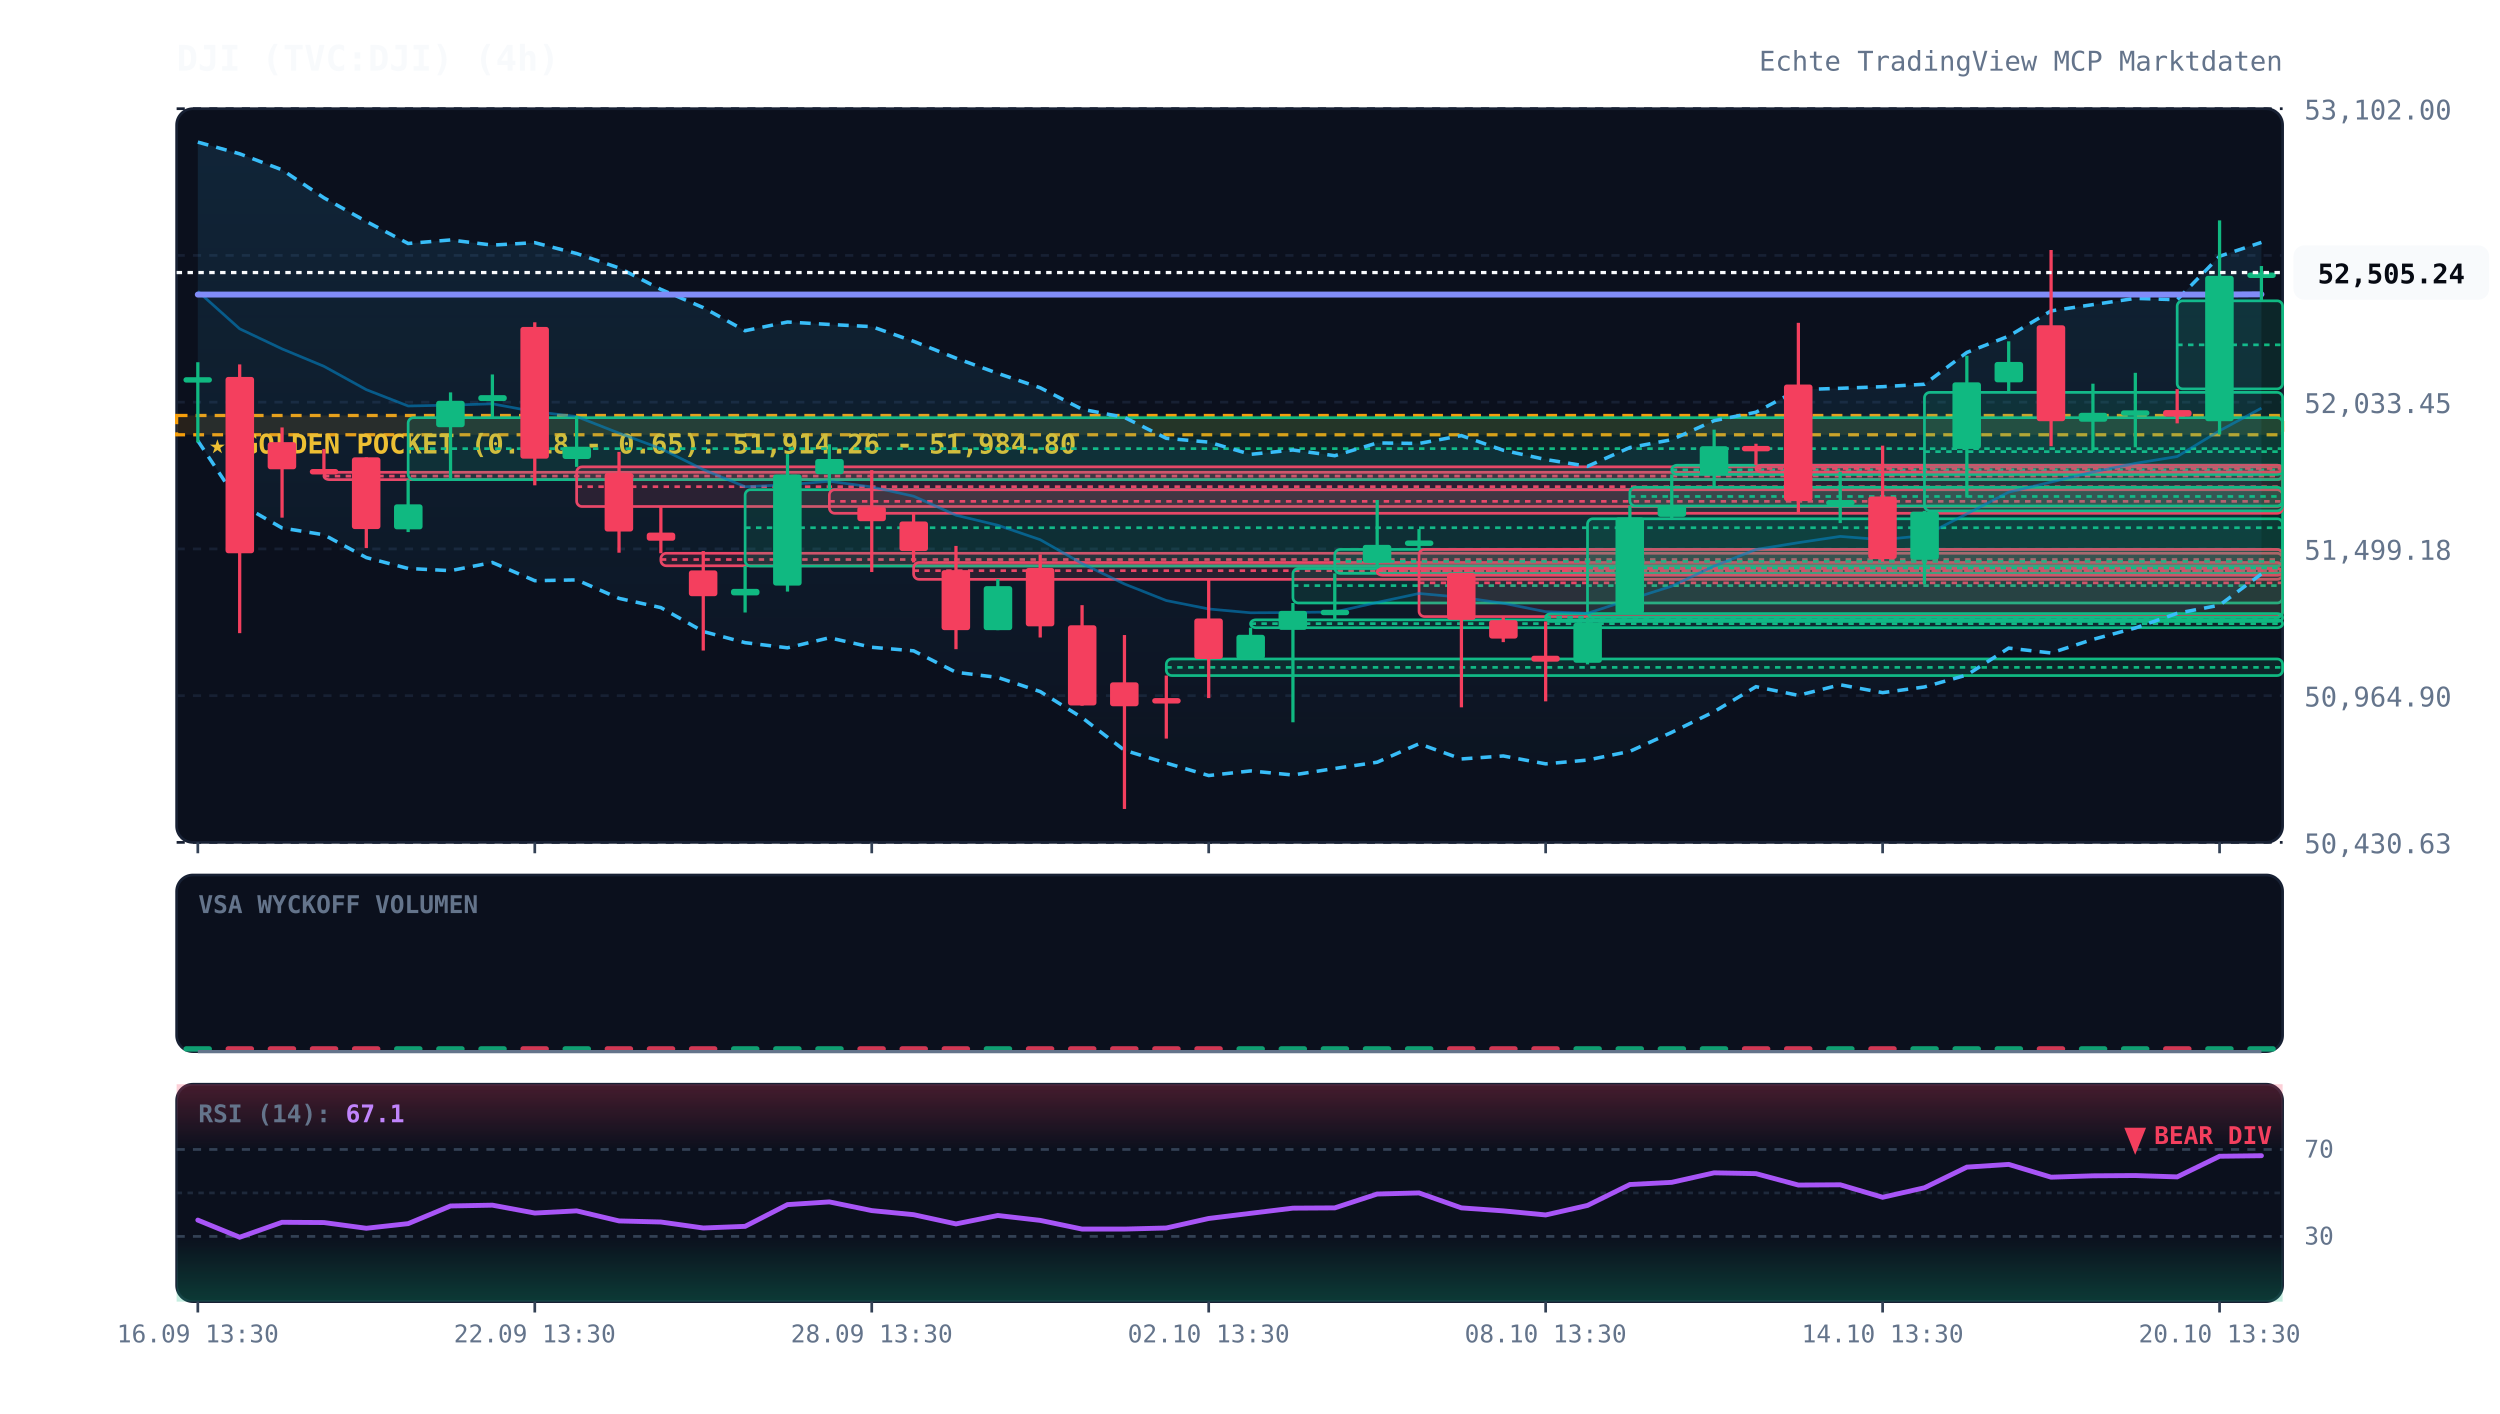
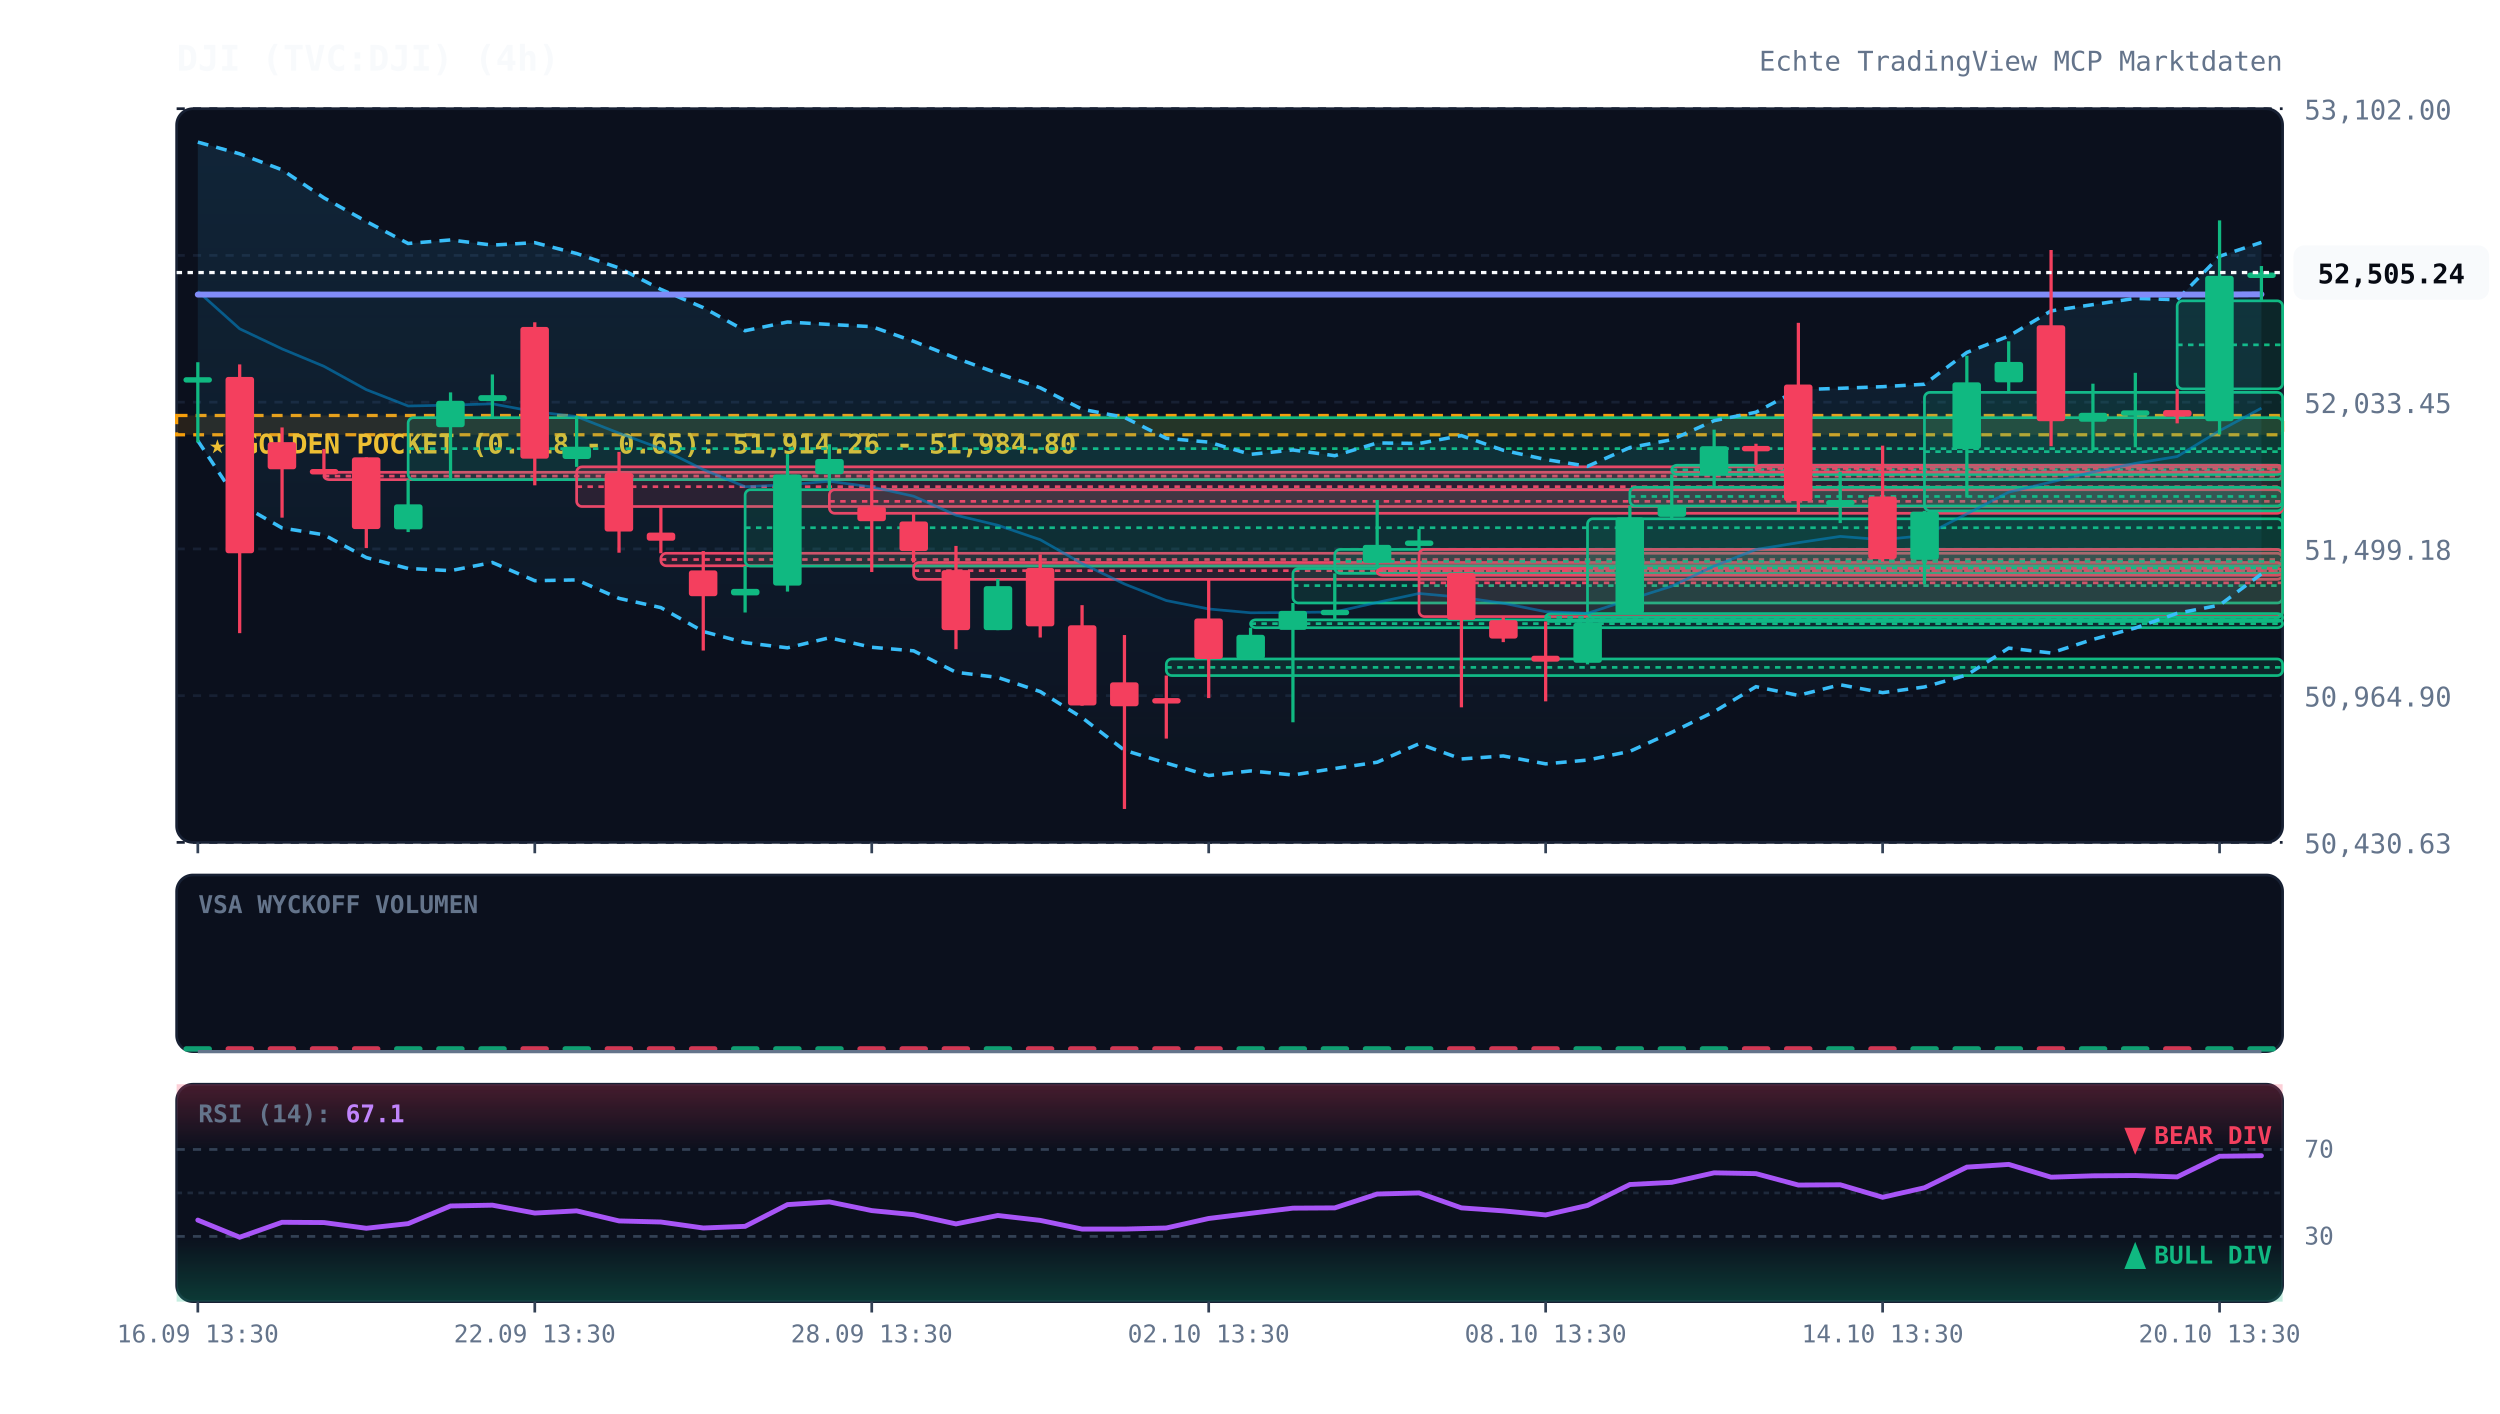
<svg xmlns="http://www.w3.org/2000/svg" viewBox="0 0 920 520" width="100%" height="100%" style="background:#070a13; font-family:'JetBrains Mono', monospace;">
  <defs>
    <linearGradient id="cloud-grad" x1="0%" y1="0%" x2="0%" y2="100%">
      <stop offset="0%" stop-color="#38bdf8" stop-opacity="0.12" />
      <stop offset="100%" stop-color="#38bdf8" stop-opacity="0.02" />
    </linearGradient>
    <linearGradient id="rsi-overbought" x1="0%" y1="0%" x2="0%" y2="100%">
      <stop offset="0%" stop-color="#f43f5e" stop-opacity="0.25" />
      <stop offset="100%" stop-color="#f43f5e" stop-opacity="0.0" />
    </linearGradient>
    <linearGradient id="rsi-oversold" x1="0%" y1="0%" x2="0%" y2="100%">
      <stop offset="0%" stop-color="#10b981" stop-opacity="0.0" />
      <stop offset="100%" stop-color="#10b981" stop-opacity="0.25" />
    </linearGradient>
  </defs>
  <rect x="65" y="40" width="775" height="270" fill="#0b101d" rx="6" stroke="#172033" stroke-width="1" />
  <rect x="65" y="322" width="775" height="65" fill="#0b101d" rx="6" stroke="#172033" stroke-width="1" />
  <rect x="65" y="399" width="775" height="80" fill="#0b101d" rx="6" stroke="#172033" stroke-width="1" />
  <line x1="65" y1="310.0" x2="840" y2="310.0" stroke="#172033" stroke-dasharray="3,3" stroke-width="1" />
  <text x="848" y="314.0" fill="#64748b" font-size="10" text-anchor="start">50,430.63</text>
  <line x1="65" y1="256.0" x2="840" y2="256.0" stroke="#172033" stroke-dasharray="3,3" stroke-width="1" />
  <text x="848" y="260.0" fill="#64748b" font-size="10" text-anchor="start">50,964.90</text>
  <line x1="65" y1="202.0" x2="840" y2="202.0" stroke="#172033" stroke-dasharray="3,3" stroke-width="1" />
  <text x="848" y="206.0" fill="#64748b" font-size="10" text-anchor="start">51,499.18</text>
  <line x1="65" y1="148.0" x2="840" y2="148.0" stroke="#172033" stroke-dasharray="3,3" stroke-width="1" />
  <text x="848" y="152.0" fill="#64748b" font-size="10" text-anchor="start">52,033.45</text>
  <line x1="65" y1="94.0" x2="840" y2="94.0" stroke="#172033" stroke-dasharray="3,3" stroke-width="1" />
  <text x="848" y="98.0" fill="#64748b" font-size="10" text-anchor="start">52,567.73</text>
  <line x1="65" y1="40.0" x2="840" y2="40.0" stroke="#172033" stroke-dasharray="3,3" stroke-width="1" />
  <text x="848" y="44.0" fill="#64748b" font-size="10" text-anchor="start">53,102.00</text>
  <rect x="65" y="152.9" width="775" height="7.1" fill="rgba(245, 158, 11, 0.12)" stroke="#f59e0b" stroke-dasharray="4,3" stroke-width="1.2" />
  <text x="77" y="166.9" fill="#fbbf24" font-size="10" font-weight="bold">★ GOLDEN POCKET (0.618 - 0.65): 51,914.26 - 51,984.80</text>
  <rect x="119.2" y="173.8" width="720.8" height="2.7" fill="rgba(244, 63, 94, 0.13)" stroke="#f43f5e" stroke-width="1" rx="2" />
  <line x1="119.2" y1="175.2" x2="840" y2="175.2" stroke="#f43f5e" stroke-dasharray="2,2" stroke-width="1" />
  <rect x="150.2" y="153.7" width="689.8" height="22.8" fill="rgba(16, 185, 129, 0.13)" stroke="#10b981" stroke-width="1" rx="2" />
  <line x1="150.2" y1="165.1" x2="840" y2="165.1" stroke="#10b981" stroke-dasharray="2,2" stroke-width="1" />
  <rect x="212.2" y="171.8" width="627.8" height="14.6" fill="rgba(244, 63, 94, 0.13)" stroke="#f43f5e" stroke-width="1" rx="2" />
  <line x1="212.2" y1="179.1" x2="840" y2="179.1" stroke="#f43f5e" stroke-dasharray="2,2" stroke-width="1" />
  <rect x="243.2" y="203.6" width="596.8" height="4.6" fill="rgba(244, 63, 94, 0.13)" stroke="#f43f5e" stroke-width="1" rx="2" />
  <line x1="243.2" y1="205.9" x2="840" y2="205.9" stroke="#f43f5e" stroke-dasharray="2,2" stroke-width="1" />
  <rect x="274.2" y="180.2" width="565.8" height="28.1" fill="rgba(16, 185, 129, 0.13)" stroke="#10b981" stroke-width="1" rx="2" />
  <line x1="274.2" y1="194.2" x2="840" y2="194.2" stroke="#10b981" stroke-dasharray="2,2" stroke-width="1" />
  <rect x="305.2" y="180.2" width="534.8" height="8.7" fill="rgba(244, 63, 94, 0.13)" stroke="#f43f5e" stroke-width="1" rx="2" />
  <line x1="305.2" y1="184.5" x2="840" y2="184.5" stroke="#f43f5e" stroke-dasharray="2,2" stroke-width="1" />
  <rect x="336.2" y="207.0" width="503.8" height="6.2" fill="rgba(244, 63, 94, 0.13)" stroke="#f43f5e" stroke-width="1" rx="2" />
  <line x1="336.2" y1="210.0" x2="840" y2="210.0" stroke="#f43f5e" stroke-dasharray="2,2" stroke-width="1" />
  <rect x="429.2" y="242.5" width="410.8" height="6.1" fill="rgba(16, 185, 129, 0.13)" stroke="#10b981" stroke-width="1" rx="2" />
  <line x1="429.2" y1="245.6" x2="840" y2="245.6" stroke="#10b981" stroke-dasharray="2,2" stroke-width="1" />
  <rect x="460.2" y="228.1" width="379.8" height="2.9" fill="rgba(16, 185, 129, 0.13)" stroke="#10b981" stroke-width="1" rx="2" />
  <line x1="460.2" y1="229.5" x2="840" y2="229.5" stroke="#10b981" stroke-dasharray="2,2" stroke-width="1" />
  <rect x="475.8" y="209.2" width="364.2" height="12.7" fill="rgba(16, 185, 129, 0.13)" stroke="#10b981" stroke-width="1" rx="2" />
  <line x1="475.8" y1="215.5" x2="840" y2="215.5" stroke="#10b981" stroke-dasharray="2,2" stroke-width="1" />
  <rect x="491.2" y="202.2" width="348.8" height="8.8" fill="rgba(16, 185, 129, 0.13)" stroke="#10b981" stroke-width="1" rx="2" />
  <line x1="491.2" y1="206.6" x2="840" y2="206.6" stroke="#10b981" stroke-dasharray="2,2" stroke-width="1" />
  <rect x="506.8" y="209.2" width="333.2" height="2.5" fill="rgba(244, 63, 94, 0.13)" stroke="#f43f5e" stroke-width="1" rx="2" />
  <line x1="506.8" y1="210.0" x2="840" y2="210.0" stroke="#f43f5e" stroke-dasharray="2,2" stroke-width="1" />
  <rect x="522.2" y="202.2" width="317.8" height="24.7" fill="rgba(244, 63, 94, 0.13)" stroke="#f43f5e" stroke-width="1" rx="2" />
  <line x1="522.2" y1="214.5" x2="840" y2="214.5" stroke="#f43f5e" stroke-dasharray="2,2" stroke-width="1" />
  <rect x="568.8" y="225.8" width="271.2" height="2.9" fill="rgba(16, 185, 129, 0.13)" stroke="#10b981" stroke-width="1" rx="2" />
  <line x1="568.8" y1="227.2" x2="840" y2="227.2" stroke="#10b981" stroke-dasharray="2,2" stroke-width="1" />
  <rect x="584.2" y="190.9" width="255.8" height="36.3" fill="rgba(16, 185, 129, 0.13)" stroke="#10b981" stroke-width="1" rx="2" />
  <line x1="584.2" y1="209.0" x2="840" y2="209.0" stroke="#10b981" stroke-dasharray="2,2" stroke-width="1" />
  <rect x="599.8" y="179.3" width="240.2" height="6.9" fill="rgba(16, 185, 129, 0.13)" stroke="#10b981" stroke-width="1" rx="2" />
  <line x1="599.8" y1="182.7" x2="840" y2="182.7" stroke="#10b981" stroke-dasharray="2,2" stroke-width="1" />
  <rect x="615.2" y="171.2" width="224.8" height="3.4" fill="rgba(16, 185, 129, 0.13)" stroke="#10b981" stroke-width="1" rx="2" />
  <line x1="615.2" y1="172.9" x2="840" y2="172.9" stroke="#10b981" stroke-dasharray="2,2" stroke-width="1" />
  <rect x="646.2" y="171.2" width="193.8" height="2.5" fill="rgba(244, 63, 94, 0.13)" stroke="#f43f5e" stroke-width="1" rx="2" />
  <line x1="646.2" y1="172.4" x2="840" y2="172.4" stroke="#f43f5e" stroke-dasharray="2,2" stroke-width="1" />
  <rect x="708.2" y="144.4" width="131.8" height="43.6" fill="rgba(16, 185, 129, 0.13)" stroke="#10b981" stroke-width="1" rx="2" />
  <line x1="708.2" y1="166.2" x2="840" y2="166.2" stroke="#10b981" stroke-dasharray="2,2" stroke-width="1" />
  <rect x="801.2" y="110.7" width="38.8" height="32.4" fill="rgba(16, 185, 129, 0.13)" stroke="#10b981" stroke-width="1" rx="2" />
  <line x1="801.2" y1="126.9" x2="840" y2="126.9" stroke="#10b981" stroke-dasharray="2,2" stroke-width="1" />
  <polygon points="72.8,52.3 88.2,56.6 103.8,62.5 119.2,72.8 134.8,81.5 150.2,89.6 165.8,88.3 181.2,90.2 196.8,89.3 212.2,93.3 227.8,98.6 243.2,106.5 258.8,113.2 274.2,121.7 289.8,118.5 305.2,119.4 320.8,120.2 336.2,125.6 351.8,131.8 367.2,137.4 382.8,142.7 398.2,150.6 413.8,153.6 429.2,161.3 444.8,162.7 460.2,167.2 475.8,165.6 491.2,167.7 506.8,163.0 522.2,163.2 537.8,160.3 553.2,165.7 568.8,169.1 584.2,171.6 599.8,164.7 615.2,161.8 630.8,154.8 646.2,151.7 661.8,143.4 677.2,142.9 692.8,142.3 708.2,141.4 723.8,129.7 739.2,123.7 754.8,114.4 770.2,112.1 785.8,109.8 801.2,110.3 816.8,94.3 832.2,89.2 832.2,211.2 816.8,222.7 801.2,225.7 785.8,231.1 770.2,235.3 754.8,240.3 739.2,238.5 723.8,248.4 708.2,252.8 692.8,254.9 677.2,252.0 661.8,255.9 646.2,252.7 630.8,261.9 615.2,269.5 599.8,276.5 584.2,279.7 568.8,281.1 553.2,278.2 537.8,279.3 522.2,273.7 506.8,280.5 491.2,282.8 475.8,285.2 460.2,283.7 444.8,285.4 429.2,280.8 413.8,276.1 398.2,264.1 382.8,254.5 367.2,249.3 351.8,247.4 336.2,239.5 320.8,238.2 305.2,234.7 289.8,238.4 274.2,236.5 258.8,232.4 243.2,223.6 227.8,220.2 212.2,213.4 196.8,213.7 181.2,207.0 165.8,210.0 150.2,209.2 134.8,205.2 119.2,196.8 103.8,194.3 88.2,185.4 72.8,162.2" fill="url(#cloud-grad)" />
  <polyline points="72.8,52.3 88.2,56.6 103.8,62.5 119.2,72.8 134.8,81.5 150.2,89.6 165.8,88.3 181.2,90.2 196.8,89.3 212.2,93.3 227.8,98.6 243.2,106.5 258.8,113.2 274.2,121.7 289.8,118.5 305.2,119.4 320.8,120.2 336.2,125.6 351.8,131.8 367.2,137.4 382.8,142.7 398.2,150.6 413.8,153.6 429.2,161.3 444.8,162.7 460.2,167.2 475.8,165.6 491.2,167.7 506.8,163.0 522.2,163.2 537.8,160.3 553.2,165.7 568.8,169.1 584.2,171.6 599.8,164.7 615.2,161.8 630.8,154.8 646.2,151.7 661.8,143.4 677.2,142.9 692.8,142.3 708.2,141.4 723.8,129.7 739.2,123.7 754.8,114.4 770.2,112.1 785.8,109.8 801.2,110.3 816.8,94.3 832.2,89.2" fill="none" stroke="#38bdf8" stroke-width="1.3" stroke-dasharray="4,3" />
  <polyline points="72.8,162.2 88.2,185.4 103.8,194.3 119.2,196.8 134.8,205.2 150.2,209.2 165.8,210.0 181.2,207.0 196.8,213.7 212.2,213.4 227.8,220.2 243.2,223.6 258.8,232.4 274.2,236.5 289.8,238.4 305.2,234.7 320.8,238.2 336.2,239.5 351.8,247.4 367.2,249.3 382.8,254.5 398.2,264.1 413.8,276.1 429.2,280.8 444.8,285.4 460.2,283.7 475.8,285.2 491.2,282.8 506.8,280.5 522.2,273.7 537.8,279.3 553.2,278.2 568.8,281.1 584.2,279.7 599.8,276.5 615.2,269.5 630.8,261.9 646.2,252.7 661.8,255.9 677.2,252.0 692.8,254.9 708.2,252.8 723.8,248.4 739.2,238.5 754.8,240.3 770.2,235.3 785.8,231.1 801.2,225.7 816.8,222.7 832.2,211.2" fill="none" stroke="#38bdf8" stroke-width="1.3" stroke-dasharray="4,3" />
  <polyline points="72.8,107.2 88.2,121.0 103.8,128.4 119.2,134.8 134.8,143.4 150.2,149.4 165.8,149.1 181.2,148.6 196.8,151.5 212.2,153.3 227.8,159.4 243.2,165.1 258.8,172.8 274.2,179.1 289.8,178.4 305.2,177.1 320.8,179.2 336.2,182.6 351.8,189.6 367.2,193.3 382.8,198.6 398.2,207.4 413.8,214.9 429.2,221.0 444.8,224.1 460.2,225.5 475.8,225.4 491.2,225.2 506.8,221.7 522.2,218.4 537.8,219.8 553.2,222.0 568.8,225.1 584.2,225.7 599.8,220.6 615.2,215.7 630.8,208.3 646.2,202.2 661.8,199.7 677.2,197.4 692.8,198.6 708.2,197.1 723.8,189.1 739.2,181.1 754.8,177.4 770.2,173.7 785.8,170.5 801.2,168.0 816.8,158.5 832.2,150.2" fill="none" stroke="#0284c7" stroke-width="1.0" stroke-opacity="0.6" />
  <polyline points="72.8,108.4 88.2,108.4 103.8,108.4 119.2,108.4 134.8,108.4 150.2,108.4 165.8,108.4 181.2,108.4 196.8,108.4 212.2,108.4 227.8,108.4 243.2,108.4 258.8,108.4 274.2,108.4 289.8,108.4 305.2,108.4 320.8,108.4 336.2,108.4 351.8,108.4 367.2,108.4 382.8,108.4 398.2,108.4 413.8,108.4 429.2,108.4 444.8,108.4 460.2,108.4 475.8,108.4 491.2,108.4 506.8,108.4 522.2,108.4 537.8,108.4 553.2,108.4 568.8,108.4 584.2,108.4 599.8,108.4 615.2,108.4 630.8,108.4 646.2,108.4 661.8,108.4 677.2,108.4 692.8,108.4 708.2,108.4 723.8,108.4 739.2,108.4 754.8,108.4 770.2,108.4 785.8,108.4 801.2,108.4 816.8,108.4 832.2,108.3" fill="none" stroke="#818cf8" stroke-width="2.2" stroke-linecap="round" />
  <line x1="72.8" y1="133.3" x2="72.8" y2="162.8" stroke="#10b981" stroke-width="1.2" />
  <rect x="67.5" y="138.8" width="10.5" height="2.0" fill="#10b981" rx="1" />
  <line x1="88.2" y1="134.1" x2="88.2" y2="233.0" stroke="#f43f5e" stroke-width="1.2" />
  <rect x="83.0" y="138.7" width="10.5" height="64.9" fill="#f43f5e" rx="1" />
  <line x1="103.8" y1="157.3" x2="103.8" y2="190.5" stroke="#f43f5e" stroke-width="1.2" />
  <rect x="98.5" y="162.7" width="10.5" height="10.0" fill="#f43f5e" rx="1" />
  <line x1="119.2" y1="165.2" x2="119.2" y2="173.8" stroke="#f43f5e" stroke-width="1.2" />
  <rect x="114.0" y="172.6" width="10.5" height="2.0" fill="#f43f5e" rx="1" />
  <line x1="134.8" y1="168.3" x2="134.8" y2="201.7" stroke="#f43f5e" stroke-width="1.2" />
  <rect x="129.5" y="168.3" width="10.5" height="26.4" fill="#f43f5e" rx="1" />
  <line x1="150.2" y1="176.5" x2="150.2" y2="195.8" stroke="#10b981" stroke-width="1.2" />
  <rect x="145.0" y="185.6" width="10.5" height="9.2" fill="#10b981" rx="1" />
  <line x1="165.8" y1="144.4" x2="165.8" y2="176.3" stroke="#10b981" stroke-width="1.2" />
  <rect x="160.5" y="147.5" width="10.5" height="9.7" fill="#10b981" rx="1" />
  <line x1="181.2" y1="137.8" x2="181.2" y2="153.7" stroke="#10b981" stroke-width="1.2" />
  <rect x="176.0" y="145.4" width="10.5" height="2.2" fill="#10b981" rx="1" />
  <line x1="196.8" y1="118.6" x2="196.8" y2="178.6" stroke="#f43f5e" stroke-width="1.2" />
  <rect x="191.5" y="120.3" width="10.5" height="48.5" fill="#f43f5e" rx="1" />
  <line x1="212.2" y1="153.1" x2="212.2" y2="171.8" stroke="#10b981" stroke-width="1.2" />
  <rect x="207.0" y="164.4" width="10.5" height="4.5" fill="#10b981" rx="1" />
  <line x1="227.8" y1="166.3" x2="227.8" y2="203.4" stroke="#f43f5e" stroke-width="1.2" />
  <rect x="222.5" y="174.0" width="10.5" height="21.6" fill="#f43f5e" rx="1" />
  <line x1="243.2" y1="186.3" x2="243.2" y2="203.6" stroke="#f43f5e" stroke-width="1.2" />
  <rect x="238.0" y="196.0" width="10.5" height="3.0" fill="#f43f5e" rx="1" />
  <line x1="258.8" y1="202.8" x2="258.8" y2="239.4" stroke="#f43f5e" stroke-width="1.2" />
  <rect x="253.5" y="209.9" width="10.5" height="9.5" fill="#f43f5e" rx="1" />
  <line x1="274.2" y1="208.3" x2="274.2" y2="225.4" stroke="#10b981" stroke-width="1.2" />
  <rect x="269.0" y="216.7" width="10.5" height="2.4" fill="#10b981" rx="1" />
  <line x1="289.8" y1="167.1" x2="289.8" y2="217.7" stroke="#10b981" stroke-width="1.2" />
  <rect x="284.5" y="174.6" width="10.5" height="40.9" fill="#10b981" rx="1" />
  <line x1="305.2" y1="163.5" x2="305.2" y2="180.2" stroke="#10b981" stroke-width="1.2" />
  <rect x="300.0" y="168.9" width="10.5" height="5.6" fill="#10b981" rx="1" />
  <line x1="320.8" y1="173.0" x2="320.8" y2="210.5" stroke="#f43f5e" stroke-width="1.2" />
  <rect x="315.5" y="186.4" width="10.5" height="5.4" fill="#f43f5e" rx="1" />
  <line x1="336.2" y1="188.9" x2="336.2" y2="207.0" stroke="#f43f5e" stroke-width="1.2" />
  <rect x="331.0" y="191.9" width="10.5" height="10.9" fill="#f43f5e" rx="1" />
  <line x1="351.8" y1="200.9" x2="351.8" y2="238.9" stroke="#f43f5e" stroke-width="1.2" />
  <rect x="346.5" y="209.8" width="10.5" height="22.1" fill="#f43f5e" rx="1" />
  <line x1="367.2" y1="213.1" x2="367.2" y2="231.9" stroke="#10b981" stroke-width="1.2" />
  <rect x="362.0" y="215.7" width="10.5" height="16.2" fill="#10b981" rx="1" />
  <line x1="382.8" y1="204.0" x2="382.8" y2="234.6" stroke="#f43f5e" stroke-width="1.2" />
  <rect x="377.5" y="209.0" width="10.5" height="21.5" fill="#f43f5e" rx="1" />
  <line x1="398.2" y1="222.7" x2="398.2" y2="259.7" stroke="#f43f5e" stroke-width="1.2" />
  <rect x="393.0" y="230.1" width="10.5" height="29.5" fill="#f43f5e" rx="1" />
  <line x1="413.8" y1="233.7" x2="413.8" y2="297.7" stroke="#f43f5e" stroke-width="1.2" />
  <rect x="408.5" y="251.1" width="10.5" height="8.8" fill="#f43f5e" rx="1" />
  <line x1="429.2" y1="248.6" x2="429.2" y2="271.8" stroke="#f43f5e" stroke-width="1.2" />
  <rect x="424.0" y="256.9" width="10.5" height="2.0" fill="#f43f5e" rx="1" />
  <line x1="444.8" y1="213.2" x2="444.8" y2="256.9" stroke="#f43f5e" stroke-width="1.2" />
  <rect x="439.5" y="227.6" width="10.5" height="14.9" fill="#f43f5e" rx="1" />
  <line x1="460.2" y1="231.0" x2="460.2" y2="242.5" stroke="#10b981" stroke-width="1.2" />
  <rect x="455.0" y="233.6" width="10.5" height="8.9" fill="#10b981" rx="1" />
  <line x1="475.8" y1="221.9" x2="475.8" y2="265.8" stroke="#10b981" stroke-width="1.2" />
  <rect x="470.5" y="224.8" width="10.5" height="7.0" fill="#10b981" rx="1" />
  <line x1="491.2" y1="211.0" x2="491.2" y2="228.1" stroke="#10b981" stroke-width="1.2" />
  <rect x="486.0" y="224.4" width="10.5" height="2.0" fill="#10b981" rx="1" />
  <line x1="506.8" y1="184.0" x2="506.8" y2="209.2" stroke="#10b981" stroke-width="1.2" />
  <rect x="501.5" y="200.5" width="10.5" height="6.6" fill="#10b981" rx="1" />
  <line x1="522.2" y1="194.7" x2="522.2" y2="202.2" stroke="#10b981" stroke-width="1.2" />
  <rect x="517.0" y="198.9" width="10.5" height="2.0" fill="#10b981" rx="1" />
  <line x1="537.8" y1="210.9" x2="537.8" y2="260.3" stroke="#f43f5e" stroke-width="1.2" />
  <rect x="532.5" y="210.9" width="10.5" height="17.2" fill="#f43f5e" rx="1" />
  <line x1="553.2" y1="226.9" x2="553.2" y2="236.3" stroke="#f43f5e" stroke-width="1.2" />
  <rect x="548.0" y="228.2" width="10.5" height="6.8" fill="#f43f5e" rx="1" />
  <line x1="568.8" y1="228.7" x2="568.8" y2="258.1" stroke="#f43f5e" stroke-width="1.2" />
  <rect x="563.5" y="241.3" width="10.5" height="2.2" fill="#f43f5e" rx="1" />
  <line x1="584.2" y1="227.2" x2="584.2" y2="244.5" stroke="#10b981" stroke-width="1.2" />
  <rect x="579.0" y="229.2" width="10.5" height="14.7" fill="#10b981" rx="1" />
  <line x1="599.8" y1="186.1" x2="599.8" y2="225.8" stroke="#10b981" stroke-width="1.2" />
  <rect x="594.5" y="190.4" width="10.5" height="35.4" fill="#10b981" rx="1" />
  <line x1="615.2" y1="174.6" x2="615.2" y2="190.9" stroke="#10b981" stroke-width="1.2" />
  <rect x="610.0" y="185.9" width="10.5" height="4.3" fill="#10b981" rx="1" />
  <line x1="630.8" y1="158.1" x2="630.8" y2="179.3" stroke="#10b981" stroke-width="1.2" />
  <rect x="625.5" y="164.2" width="10.5" height="10.4" fill="#10b981" rx="1" />
  <line x1="646.2" y1="163.3" x2="646.2" y2="171.2" stroke="#f43f5e" stroke-width="1.2" />
  <rect x="641.0" y="164.1" width="10.5" height="2.0" fill="#f43f5e" rx="1" />
  <line x1="661.8" y1="118.8" x2="661.8" y2="188.5" stroke="#f43f5e" stroke-width="1.2" />
  <rect x="656.5" y="141.5" width="10.5" height="42.9" fill="#f43f5e" rx="1" />
  <line x1="677.2" y1="173.6" x2="677.2" y2="192.5" stroke="#10b981" stroke-width="1.2" />
  <rect x="672.0" y="184.0" width="10.5" height="2.0" fill="#10b981" rx="1" />
  <line x1="692.8" y1="164.0" x2="692.8" y2="206.7" stroke="#f43f5e" stroke-width="1.2" />
  <rect x="687.5" y="182.7" width="10.5" height="23.0" fill="#f43f5e" rx="1" />
  <line x1="708.2" y1="188.0" x2="708.2" y2="215.0" stroke="#10b981" stroke-width="1.2" />
  <rect x="703.0" y="188.3" width="10.5" height="17.7" fill="#10b981" rx="1" />
  <line x1="723.8" y1="130.9" x2="723.8" y2="183.1" stroke="#10b981" stroke-width="1.2" />
  <rect x="718.5" y="140.7" width="10.5" height="24.5" fill="#10b981" rx="1" />
  <line x1="739.2" y1="125.6" x2="739.2" y2="144.4" stroke="#10b981" stroke-width="1.2" />
  <rect x="734.0" y="133.2" width="10.5" height="7.5" fill="#10b981" rx="1" />
  <line x1="754.8" y1="92.0" x2="754.8" y2="164.2" stroke="#f43f5e" stroke-width="1.2" />
  <rect x="749.5" y="119.7" width="10.5" height="35.3" fill="#f43f5e" rx="1" />
  <line x1="770.2" y1="141.2" x2="770.2" y2="166.2" stroke="#10b981" stroke-width="1.2" />
  <rect x="765.0" y="151.9" width="10.5" height="3.3" fill="#10b981" rx="1" />
  <line x1="785.8" y1="137.2" x2="785.8" y2="164.6" stroke="#10b981" stroke-width="1.2" />
  <rect x="780.5" y="151.0" width="10.5" height="2.0" fill="#10b981" rx="1" />
  <line x1="801.2" y1="143.2" x2="801.2" y2="155.8" stroke="#f43f5e" stroke-width="1.2" />
  <rect x="796.0" y="150.9" width="10.5" height="2.4" fill="#f43f5e" rx="1" />
  <line x1="816.8" y1="81.1" x2="816.8" y2="159.9" stroke="#10b981" stroke-width="1.2" />
  <rect x="811.5" y="101.5" width="10.5" height="53.5" fill="#10b981" rx="1" />
  <line x1="832.2" y1="97.9" x2="832.2" y2="110.7" stroke="#10b981" stroke-width="1.2" />
  <rect x="827.0" y="100.3" width="10.5" height="2.0" fill="#10b981" rx="1" />
  <line x1="65" y1="100.3" x2="840" y2="100.3" stroke="#f8fafc" stroke-width="1.2" stroke-dasharray="2,2" />
  <rect x="844" y="90.3" width="72" height="20" fill="#f8fafc" rx="4" />
  <text x="880" y="104.3" fill="#070a13" font-size="10" font-weight="bold" text-anchor="middle">52,505.24</text>
  <text x="73" y="336" fill="#64748b" font-size="9" font-weight="bold">VSA WYCKOFF VOLUMEN</text>
  <rect x="67.5" y="385.0" width="10.5" height="2.0" fill="#10b981" opacity="0.85" rx="1" />
  <rect x="83.0" y="385.0" width="10.5" height="2.0" fill="#f43f5e" opacity="0.85" rx="1" />
  <rect x="98.5" y="385.0" width="10.5" height="2.0" fill="#f43f5e" opacity="0.85" rx="1" />
  <rect x="114.0" y="385.0" width="10.5" height="2.0" fill="#f43f5e" opacity="0.85" rx="1" />
  <rect x="129.5" y="385.0" width="10.5" height="2.0" fill="#f43f5e" opacity="0.85" rx="1" />
  <rect x="145.0" y="385.0" width="10.5" height="2.0" fill="#10b981" opacity="0.85" rx="1" />
  <rect x="160.5" y="385.0" width="10.5" height="2.0" fill="#10b981" opacity="0.85" rx="1" />
  <rect x="176.0" y="385.0" width="10.5" height="2.0" fill="#10b981" opacity="0.85" rx="1" />
  <rect x="191.5" y="385.0" width="10.5" height="2.0" fill="#f43f5e" opacity="0.85" rx="1" />
  <rect x="207.0" y="385.0" width="10.5" height="2.0" fill="#10b981" opacity="0.85" rx="1" />
  <rect x="222.5" y="385.0" width="10.5" height="2.0" fill="#f43f5e" opacity="0.85" rx="1" />
  <rect x="238.0" y="385.0" width="10.5" height="2.0" fill="#f43f5e" opacity="0.85" rx="1" />
  <rect x="253.5" y="385.0" width="10.5" height="2.0" fill="#f43f5e" opacity="0.85" rx="1" />
  <rect x="269.0" y="385.0" width="10.5" height="2.0" fill="#10b981" opacity="0.85" rx="1" />
  <rect x="284.5" y="385.0" width="10.5" height="2.0" fill="#10b981" opacity="0.85" rx="1" />
  <rect x="300.0" y="385.0" width="10.5" height="2.0" fill="#10b981" opacity="0.85" rx="1" />
  <rect x="315.5" y="385.0" width="10.5" height="2.0" fill="#f43f5e" opacity="0.85" rx="1" />
  <rect x="331.0" y="385.0" width="10.5" height="2.0" fill="#f43f5e" opacity="0.85" rx="1" />
  <rect x="346.5" y="385.0" width="10.5" height="2.0" fill="#f43f5e" opacity="0.85" rx="1" />
  <rect x="362.0" y="385.0" width="10.5" height="2.0" fill="#10b981" opacity="0.85" rx="1" />
  <rect x="377.5" y="385.0" width="10.5" height="2.0" fill="#f43f5e" opacity="0.85" rx="1" />
  <rect x="393.0" y="385.0" width="10.5" height="2.0" fill="#f43f5e" opacity="0.85" rx="1" />
  <rect x="408.5" y="385.0" width="10.5" height="2.0" fill="#f43f5e" opacity="0.85" rx="1" />
  <rect x="424.0" y="385.0" width="10.5" height="2.0" fill="#f43f5e" opacity="0.85" rx="1" />
  <rect x="439.5" y="385.0" width="10.5" height="2.0" fill="#f43f5e" opacity="0.85" rx="1" />
  <rect x="455.0" y="385.0" width="10.5" height="2.0" fill="#10b981" opacity="0.85" rx="1" />
  <rect x="470.5" y="385.0" width="10.5" height="2.0" fill="#10b981" opacity="0.85" rx="1" />
  <rect x="486.0" y="385.0" width="10.5" height="2.0" fill="#10b981" opacity="0.85" rx="1" />
  <rect x="501.5" y="385.0" width="10.5" height="2.0" fill="#10b981" opacity="0.85" rx="1" />
  <rect x="517.0" y="385.0" width="10.5" height="2.0" fill="#10b981" opacity="0.85" rx="1" />
  <rect x="532.5" y="385.0" width="10.5" height="2.0" fill="#f43f5e" opacity="0.85" rx="1" />
  <rect x="548.0" y="385.0" width="10.5" height="2.0" fill="#f43f5e" opacity="0.85" rx="1" />
  <rect x="563.5" y="385.0" width="10.5" height="2.0" fill="#f43f5e" opacity="0.85" rx="1" />
  <rect x="579.0" y="385.0" width="10.5" height="2.0" fill="#10b981" opacity="0.85" rx="1" />
  <rect x="594.5" y="385.0" width="10.5" height="2.0" fill="#10b981" opacity="0.85" rx="1" />
  <rect x="610.0" y="385.0" width="10.5" height="2.0" fill="#10b981" opacity="0.85" rx="1" />
  <rect x="625.5" y="385.0" width="10.5" height="2.0" fill="#10b981" opacity="0.85" rx="1" />
  <rect x="641.0" y="385.0" width="10.5" height="2.0" fill="#f43f5e" opacity="0.85" rx="1" />
  <rect x="656.5" y="385.0" width="10.5" height="2.0" fill="#f43f5e" opacity="0.85" rx="1" />
  <rect x="672.0" y="385.0" width="10.5" height="2.0" fill="#10b981" opacity="0.85" rx="1" />
  <rect x="687.5" y="385.0" width="10.5" height="2.0" fill="#f43f5e" opacity="0.85" rx="1" />
  <rect x="703.0" y="385.0" width="10.5" height="2.0" fill="#10b981" opacity="0.85" rx="1" />
  <rect x="718.5" y="385.0" width="10.5" height="2.0" fill="#10b981" opacity="0.85" rx="1" />
  <rect x="734.0" y="385.0" width="10.5" height="2.0" fill="#10b981" opacity="0.85" rx="1" />
  <rect x="749.5" y="385.0" width="10.5" height="2.0" fill="#f43f5e" opacity="0.85" rx="1" />
  <rect x="765.0" y="385.0" width="10.5" height="2.0" fill="#10b981" opacity="0.85" rx="1" />
  <rect x="780.5" y="385.0" width="10.5" height="2.0" fill="#10b981" opacity="0.85" rx="1" />
  <rect x="796.0" y="385.0" width="10.5" height="2.0" fill="#f43f5e" opacity="0.85" rx="1" />
  <rect x="811.5" y="385.0" width="10.5" height="2.0" fill="#10b981" opacity="0.85" rx="1" />
  <rect x="827.0" y="385.0" width="10.5" height="2.0" fill="#10b981" opacity="0.85" rx="1" />
  <polyline points="72.8,387.0 88.2,387.0 103.8,387.0 119.2,387.0 134.8,387.0 150.2,387.0 165.8,387.0 181.2,387.0 196.8,387.0 212.2,387.0 227.8,387.0 243.2,387.0 258.8,387.0 274.2,387.0 289.8,387.0 305.2,387.0 320.8,387.0 336.2,387.0 351.8,387.0 367.2,387.0 382.8,387.0 398.2,387.0 413.8,387.0 429.2,387.0 444.8,387.0 460.2,387.0 475.8,387.0 491.2,387.0 506.8,387.0 522.2,387.0 537.8,387.0 553.2,387.0 568.8,387.0 584.2,387.0 599.8,387.0 615.2,387.0 630.8,387.0 646.2,387.0 661.8,387.0 677.2,387.0 692.8,387.0 708.2,387.0 723.8,387.0 739.2,387.0 754.8,387.0 770.2,387.0 785.8,387.0 801.2,387.0 816.8,387.0 832.2,387.0" fill="none" stroke="#64748b" stroke-width="1.2" />
  <rect x="65" y="399" width="775" height="24.0" fill="url(#rsi-overbought)" />
  <rect x="65" y="455.0" width="775" height="24.0" fill="url(#rsi-oversold)" />
  <line x1="65" y1="423.0" x2="840" y2="423.0" stroke="#334155" stroke-dasharray="3,3" stroke-width="1" />
  <text x="848" y="426.0" fill="#64748b" font-size="9">70</text>
  <line x1="65" y1="439.0" x2="840" y2="439.0" stroke="#1e293b" stroke-dasharray="2,2" stroke-width="1" />
  <line x1="65" y1="455.0" x2="840" y2="455.0" stroke="#334155" stroke-dasharray="3,3" stroke-width="1" />
  <text x="848" y="458.0" fill="#64748b" font-size="9">30</text>
  <polyline points="72.8,449.0 88.2,455.3 103.8,449.8 119.2,449.9 134.8,452.0 150.2,450.3 165.8,443.8 181.2,443.5 196.8,446.4 212.2,445.6 227.8,449.3 243.2,449.7 258.8,451.9 274.2,451.3 289.8,443.3 305.2,442.3 320.8,445.5 336.2,447.0 351.8,450.4 367.2,447.3 382.8,449.1 398.2,452.3 413.8,452.3 429.2,451.9 444.8,448.4 460.2,446.5 475.8,444.6 491.2,444.5 506.8,439.4 522.2,439.0 537.8,444.5 553.2,445.6 568.8,447.1 584.2,443.6 599.8,435.9 615.2,435.1 630.8,431.6 646.2,431.9 661.8,436.1 677.2,436.0 692.8,440.6 708.2,437.1 723.8,429.5 739.2,428.5 754.8,433.2 770.2,432.7 785.8,432.6 801.2,433.1 816.8,425.5 832.2,425.3" fill="none" stroke="#a855f7" stroke-width="1.8" stroke-linecap="round" />
+   <g transform="translate(785.75, 467)">
+     <path d="M 0 -10 L 4 0 L -4 0 Z" fill="#10b981" />
+     <text x="7" y="-2" fill="#10b981" font-size="9" font-weight="bold">BULL DIV</text>
+   </g>
  <g transform="translate(785.75, 415)">
    <path d="M 0 10 L 4 0 L -4 0 Z" fill="#f43f5e" />
    <text x="7" y="6" fill="#f43f5e" font-size="9" font-weight="bold">BEAR DIV</text>
  </g>
  <text x="73" y="413" fill="#64748b" font-size="9" font-weight="bold">RSI (14): <tspan fill="#c084fc">67.1</tspan>
  </text>
  <line x1="72.8" y1="310" x2="72.8" y2="314" stroke="#334155" stroke-width="1" />
  <line x1="72.8" y1="479" x2="72.8" y2="483" stroke="#334155" stroke-width="1" />
  <text x="72.8" y="494" fill="#64748b" font-size="9" text-anchor="middle">16.09 13:30</text>
  <line x1="196.8" y1="310" x2="196.8" y2="314" stroke="#334155" stroke-width="1" />
  <line x1="196.8" y1="479" x2="196.8" y2="483" stroke="#334155" stroke-width="1" />
  <text x="196.8" y="494" fill="#64748b" font-size="9" text-anchor="middle">22.09 13:30</text>
  <line x1="320.8" y1="310" x2="320.8" y2="314" stroke="#334155" stroke-width="1" />
  <line x1="320.8" y1="479" x2="320.8" y2="483" stroke="#334155" stroke-width="1" />
  <text x="320.8" y="494" fill="#64748b" font-size="9" text-anchor="middle">28.09 13:30</text>
  <line x1="444.8" y1="310" x2="444.8" y2="314" stroke="#334155" stroke-width="1" />
  <line x1="444.8" y1="479" x2="444.8" y2="483" stroke="#334155" stroke-width="1" />
  <text x="444.8" y="494" fill="#64748b" font-size="9" text-anchor="middle">02.10 13:30</text>
  <line x1="568.8" y1="310" x2="568.8" y2="314" stroke="#334155" stroke-width="1" />
  <line x1="568.8" y1="479" x2="568.8" y2="483" stroke="#334155" stroke-width="1" />
  <text x="568.8" y="494" fill="#64748b" font-size="9" text-anchor="middle">08.10 13:30</text>
  <line x1="692.8" y1="310" x2="692.8" y2="314" stroke="#334155" stroke-width="1" />
  <line x1="692.8" y1="479" x2="692.8" y2="483" stroke="#334155" stroke-width="1" />
  <text x="692.8" y="494" fill="#64748b" font-size="9" text-anchor="middle">14.10 13:30</text>
  <line x1="816.8" y1="310" x2="816.8" y2="314" stroke="#334155" stroke-width="1" />
  <line x1="816.8" y1="479" x2="816.8" y2="483" stroke="#334155" stroke-width="1" />
  <text x="816.8" y="494" fill="#64748b" font-size="9" text-anchor="middle">20.10 13:30</text>
  <text x="65" y="26" fill="#f8fafc" font-size="13" font-weight="bold">DJI (TVC:DJI) (4h)</text>
  <text x="840" y="26" fill="#64748b" font-size="10" text-anchor="end">Echte TradingView MCP Marktdaten</text>
</svg>
